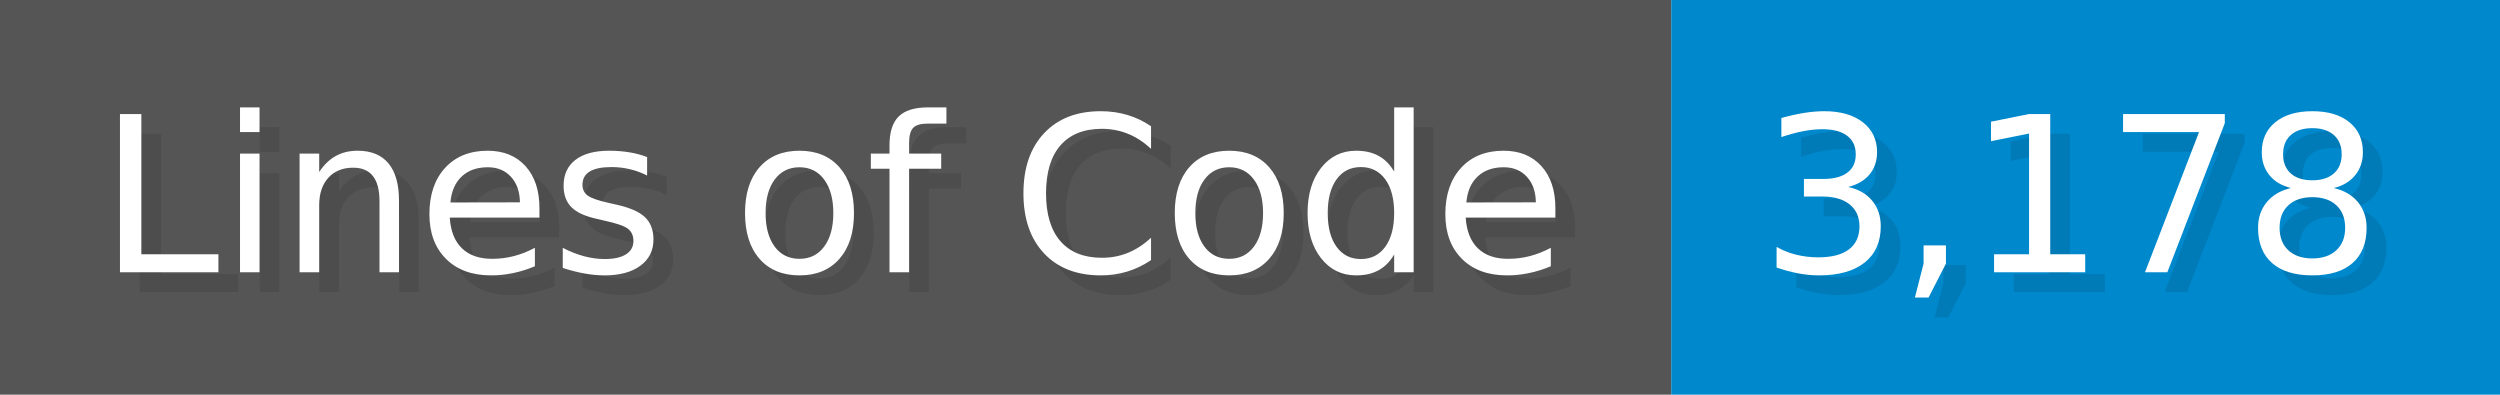
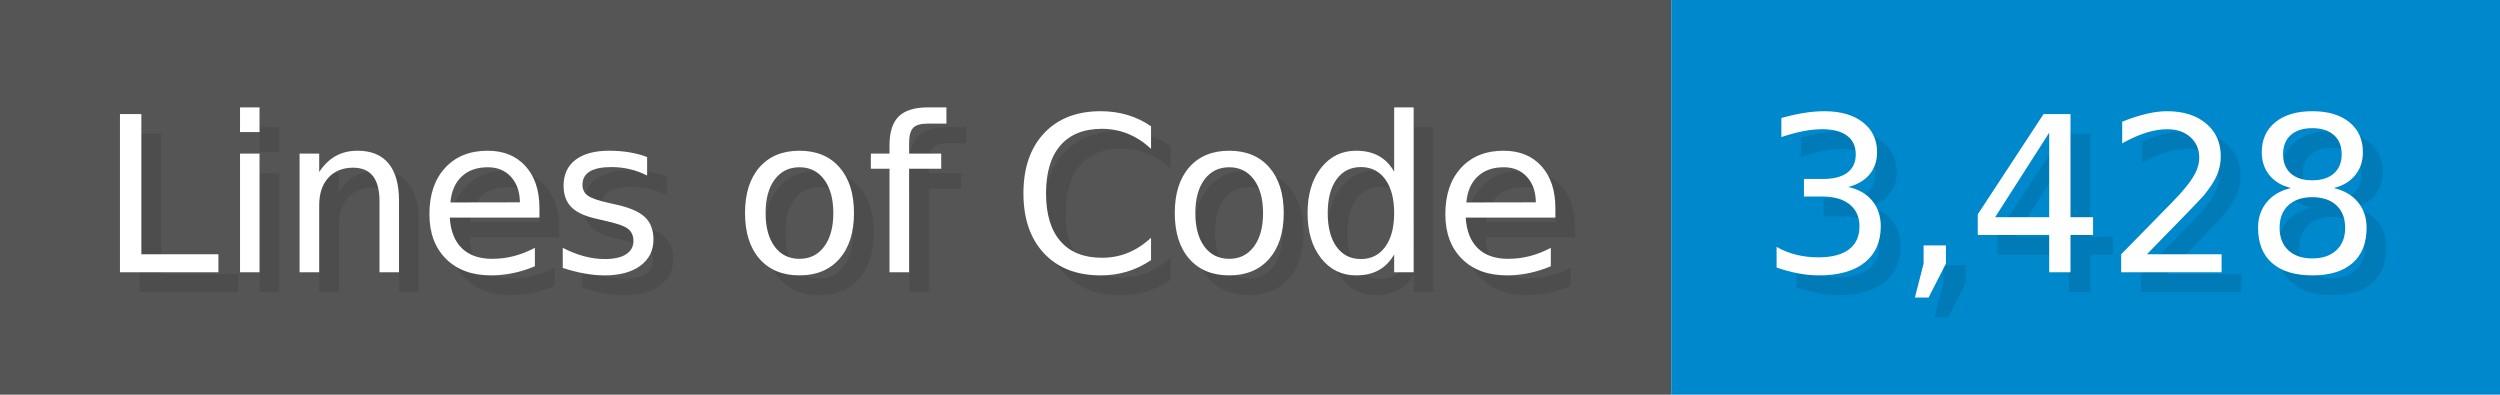
<svg xmlns="http://www.w3.org/2000/svg" width="126.7" height="20" viewBox="0 0 1267 200">
  <g>
    <rect fill="#555" width="847" height="200" />
    <rect fill="#08C" x="847" width="420" height="200" />
  </g>
  <g fill="#fff" text-anchor="start" font-family="Verdana,DejaVu Sans,sans-serif" font-size="110">
    <text x="60" y="148" textLength="747" fill="#000" opacity="0.1">Lines of Code</text>
    <text x="50" y="138" textLength="747">Lines of Code</text>
-     <text x="902" y="148" textLength="320" fill="#000" opacity="0.1">3,178</text>
-     <text x="892" y="138" textLength="320">3,178</text>
+     <text x="902" y="148" textLength="320" fill="#000" opacity="0.1">3,428</text>
+     <text x="892" y="138" textLength="320">3,428</text>
  </g>
</svg>
